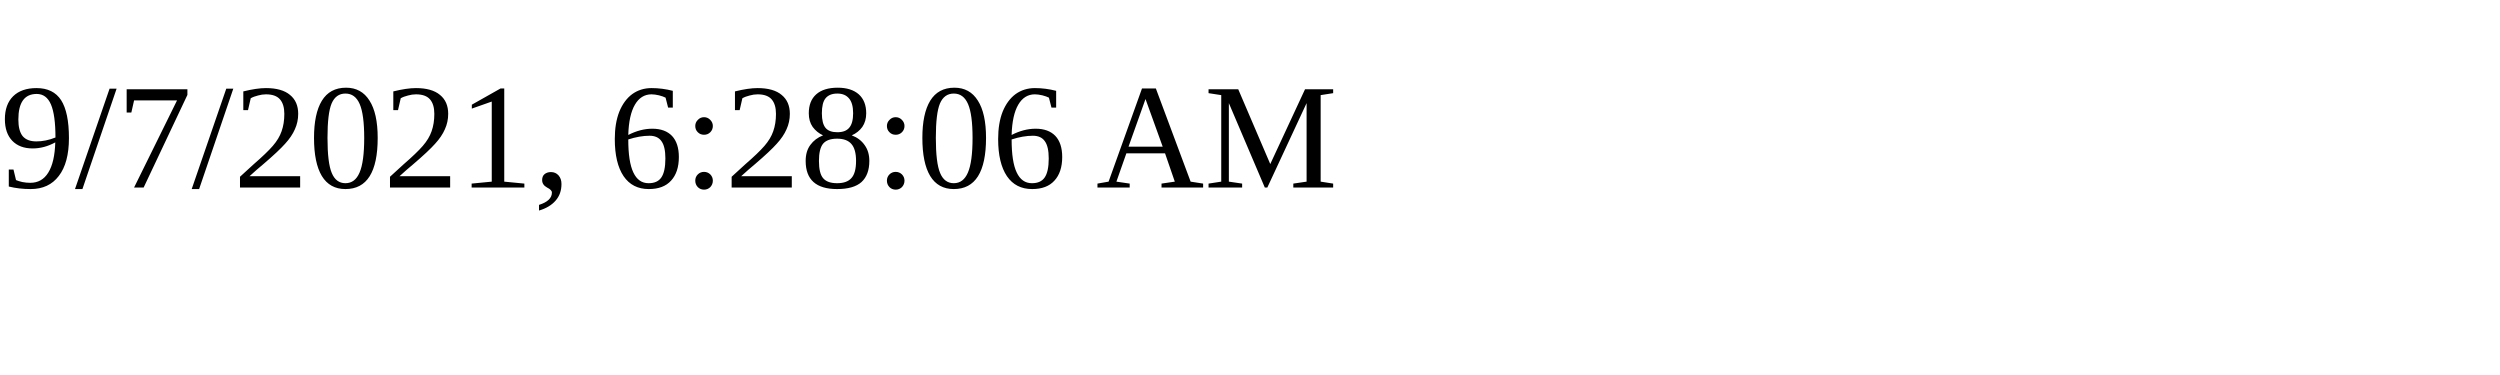
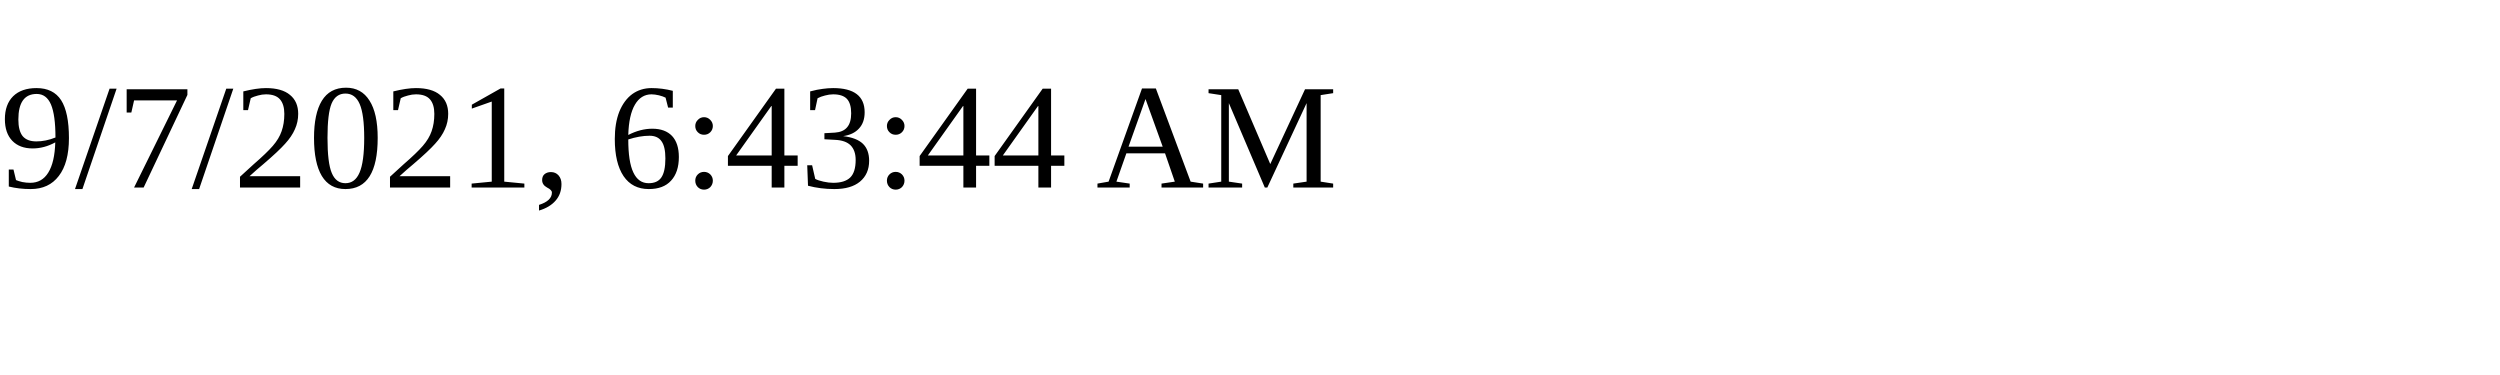
<svg xmlns="http://www.w3.org/2000/svg" height="30" width="200">
-   <text x="0" y="15">9/7/2021, 6:28:06 AM</text>
+   <text x="0" y="15">9/7/2021, 6:43:44 AM</text>
</svg>
